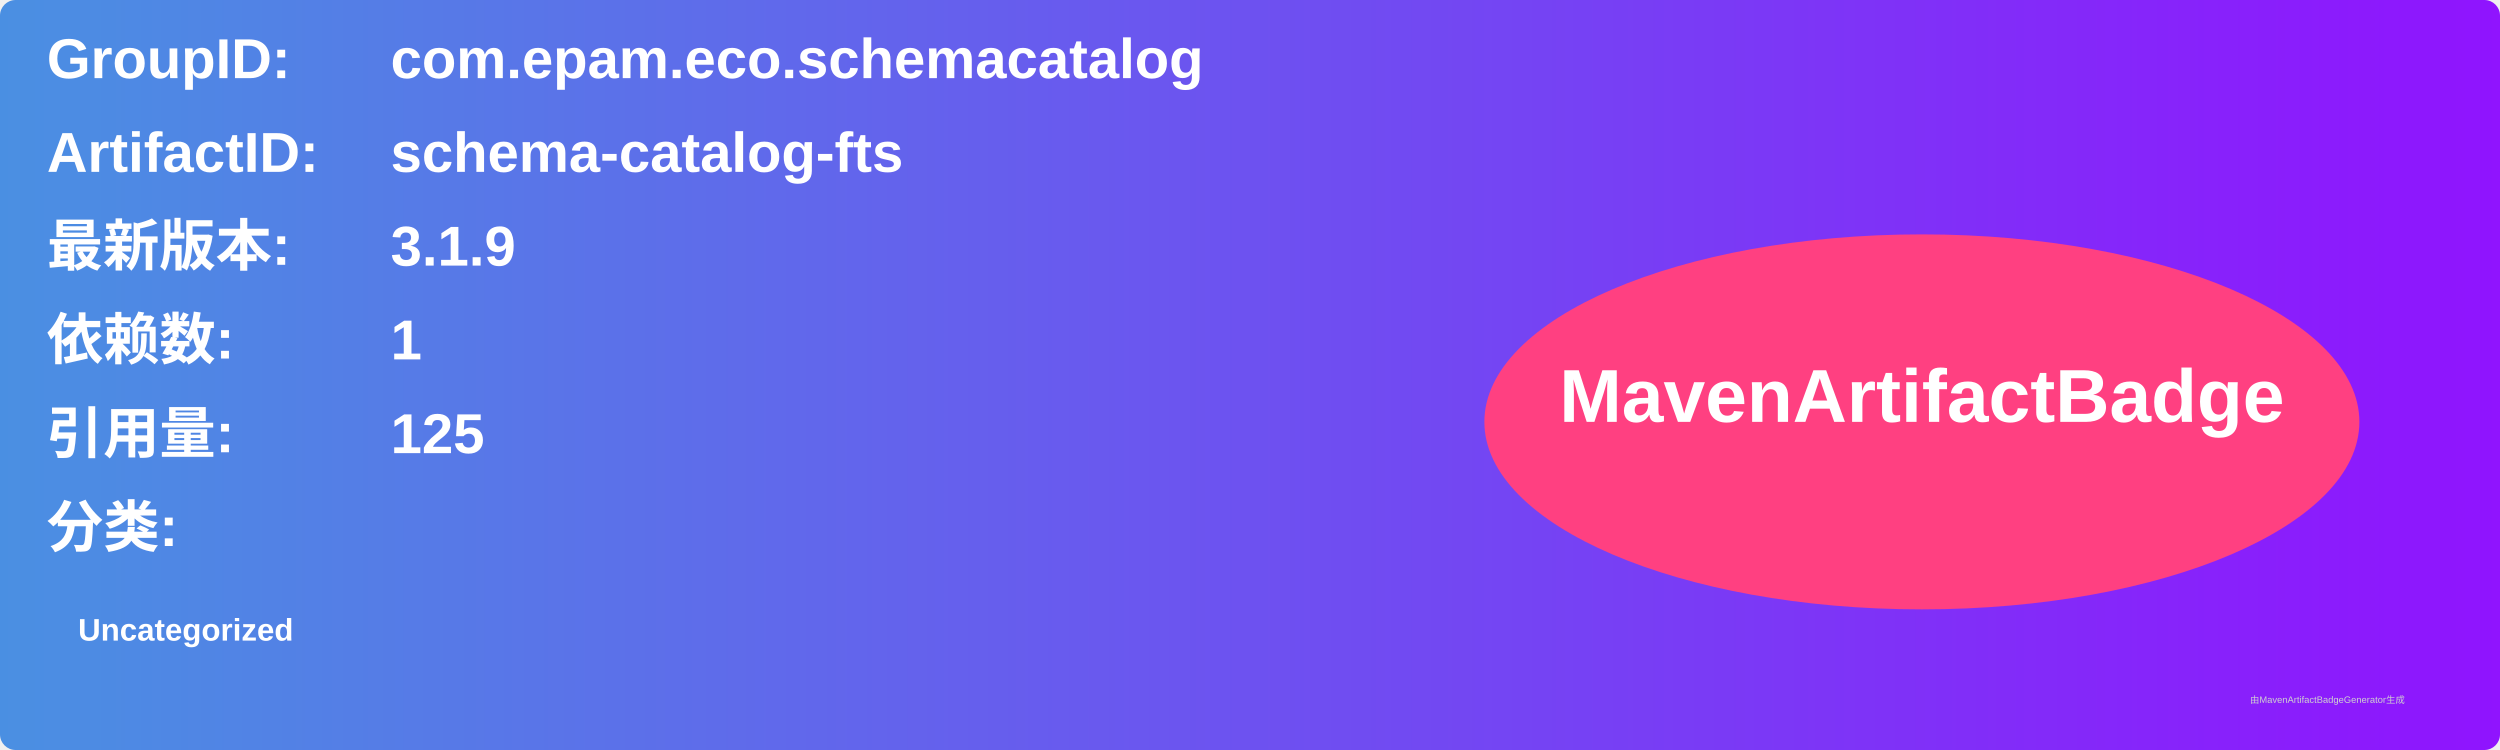
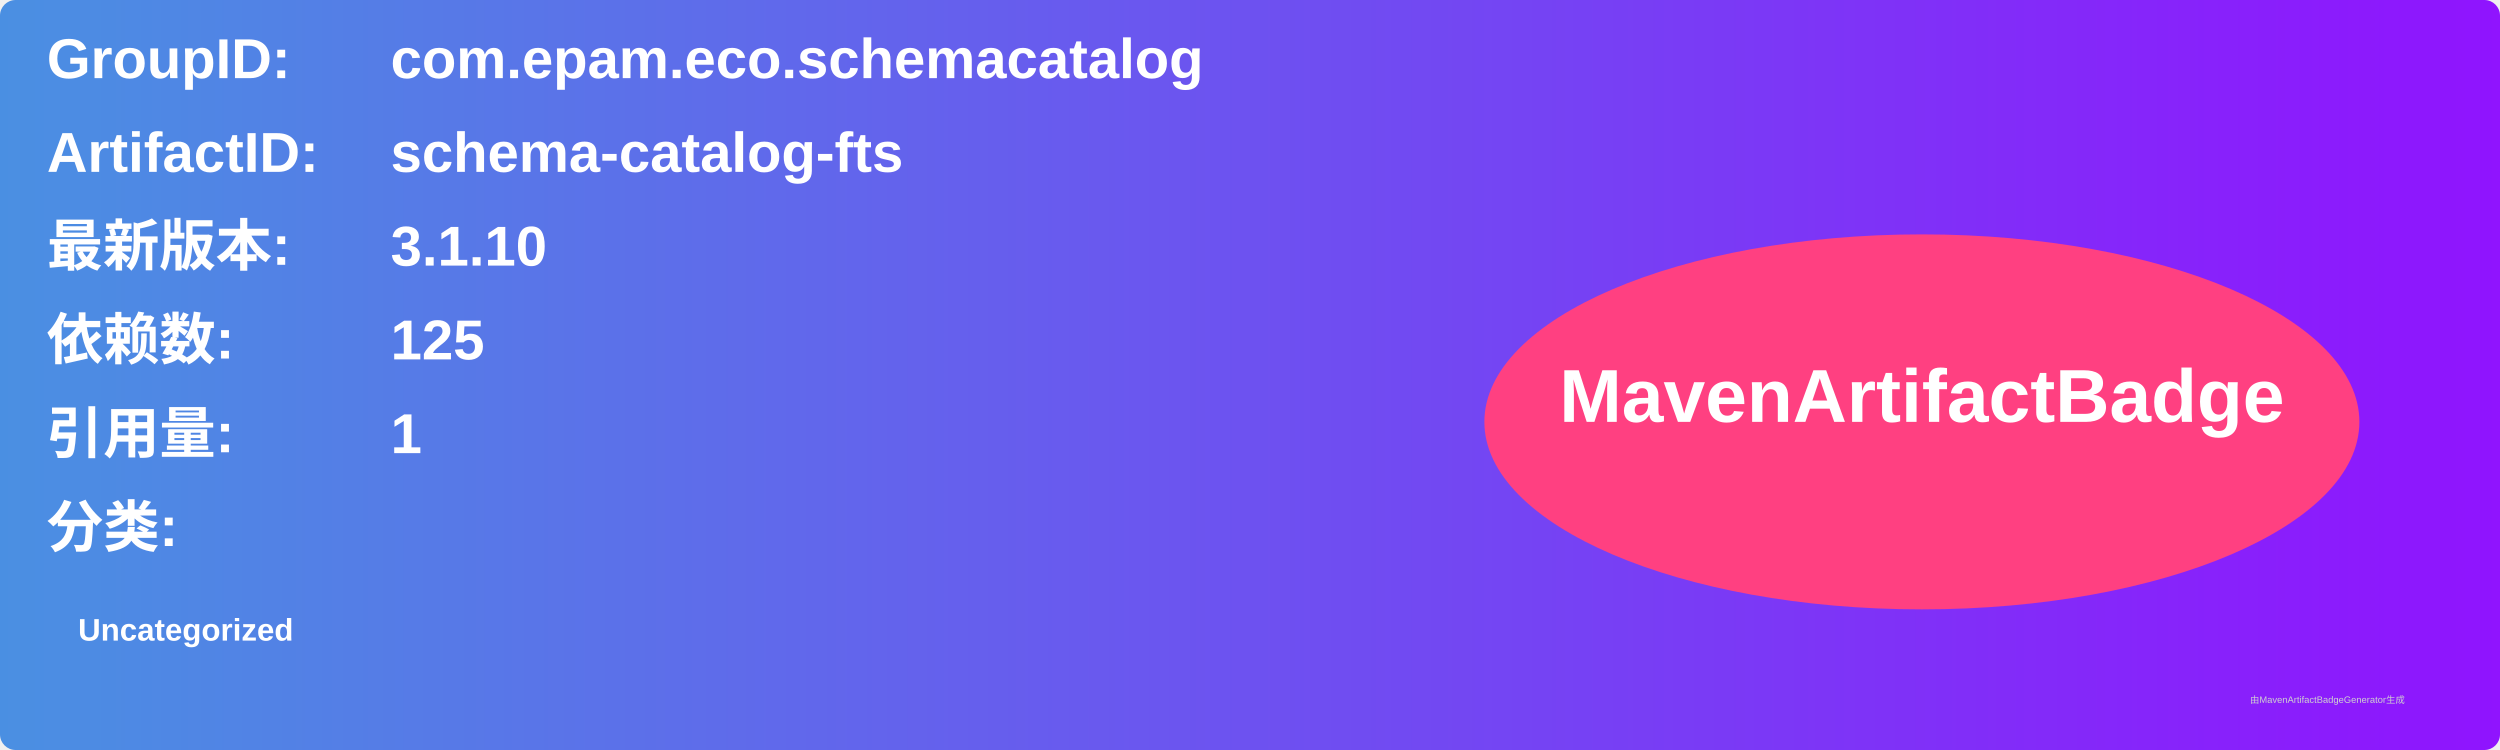
<svg xmlns="http://www.w3.org/2000/svg" width="800" height="240" viewBox="0 0 800 240">
  <linearGradient id="grad" x1="0%" y1="0%" x2="100%" y2="0%">
    <stop offset="0%" stop-color="#4a90e2" />
    <stop offset="100%" stop-color="#9013fe" />
  </linearGradient>
  <rect width="100%" height="100%" rx="5" ry="5" fill="url(#grad)" />
  <g transform="translate(15, 15)">
    <text x="0" y="10" font-family="Arial" font-size="18" fill="white" font-weight="bold" width="260">GroupID:</text>
    <text x="110" y="10" font-family="Arial" font-size="18" fill="white" font-weight="bold" width="460">com.epam.eco.schemacatalog</text>
    <text x="0" y="40" font-family="Arial" font-size="18" fill="white" font-weight="bold" width="260">ArtifactID:</text>
    <text x="110" y="40" font-family="Arial" font-size="18" fill="white" font-weight="bold" width="460">schema-catalog-fts</text>
    <text x="0" y="70" font-family="Arial" font-size="18" fill="white" font-weight="bold">最新版本:</text>
    <text x="110" y="70" font-family="Arial" font-size="18" fill="white" font-weight="bold">
-       <tspan font-weight="bold">3.1.9</tspan>
+       <tspan font-weight="bold">3.1.10</tspan>
    </text>
    <text x="0" y="100" font-family="Arial" font-size="18" fill="white" font-weight="bold">依赖数: </text>
    <text x="110" y="100" font-family="Arial" font-size="18" fill="white">
-       <tspan font-weight="bold">1</tspan>
+       <tspan font-weight="bold">125</tspan>
    </text>
    <text x="0" y="130" font-family="Arial" font-size="18" fill="white" font-weight="bold">引用量: </text>
    <text x="110" y="130" font-family="Arial" font-size="18" fill="white">
-       <tspan font-weight="bold">125</tspan>
+       <tspan font-weight="bold">1</tspan>
    </text>
    <text x="0" y="160" font-family="Arial" font-size="18" fill="white" font-weight="bold">分类:</text>
    <text x="10" y="190" font-family="Arial" font-size="10" fill="white">
      <tspan font-weight="bold">Uncategorized</tspan>
    </text>
    <ellipse cx="600" cy="120" rx="140" ry="60" fill="#ff4081" />
    <text x="600" y="120" text-anchor="middle" font-family="Arial" font-size="24" fill="white" font-weight="bold">MavenArtifactBadge</text>
  </g>
  <text x="720" y="225" font-family="Arial" font-size="3" fill="#d0d0d0">由MavenArtifactBadgeGenerator生成</text>
</svg>
